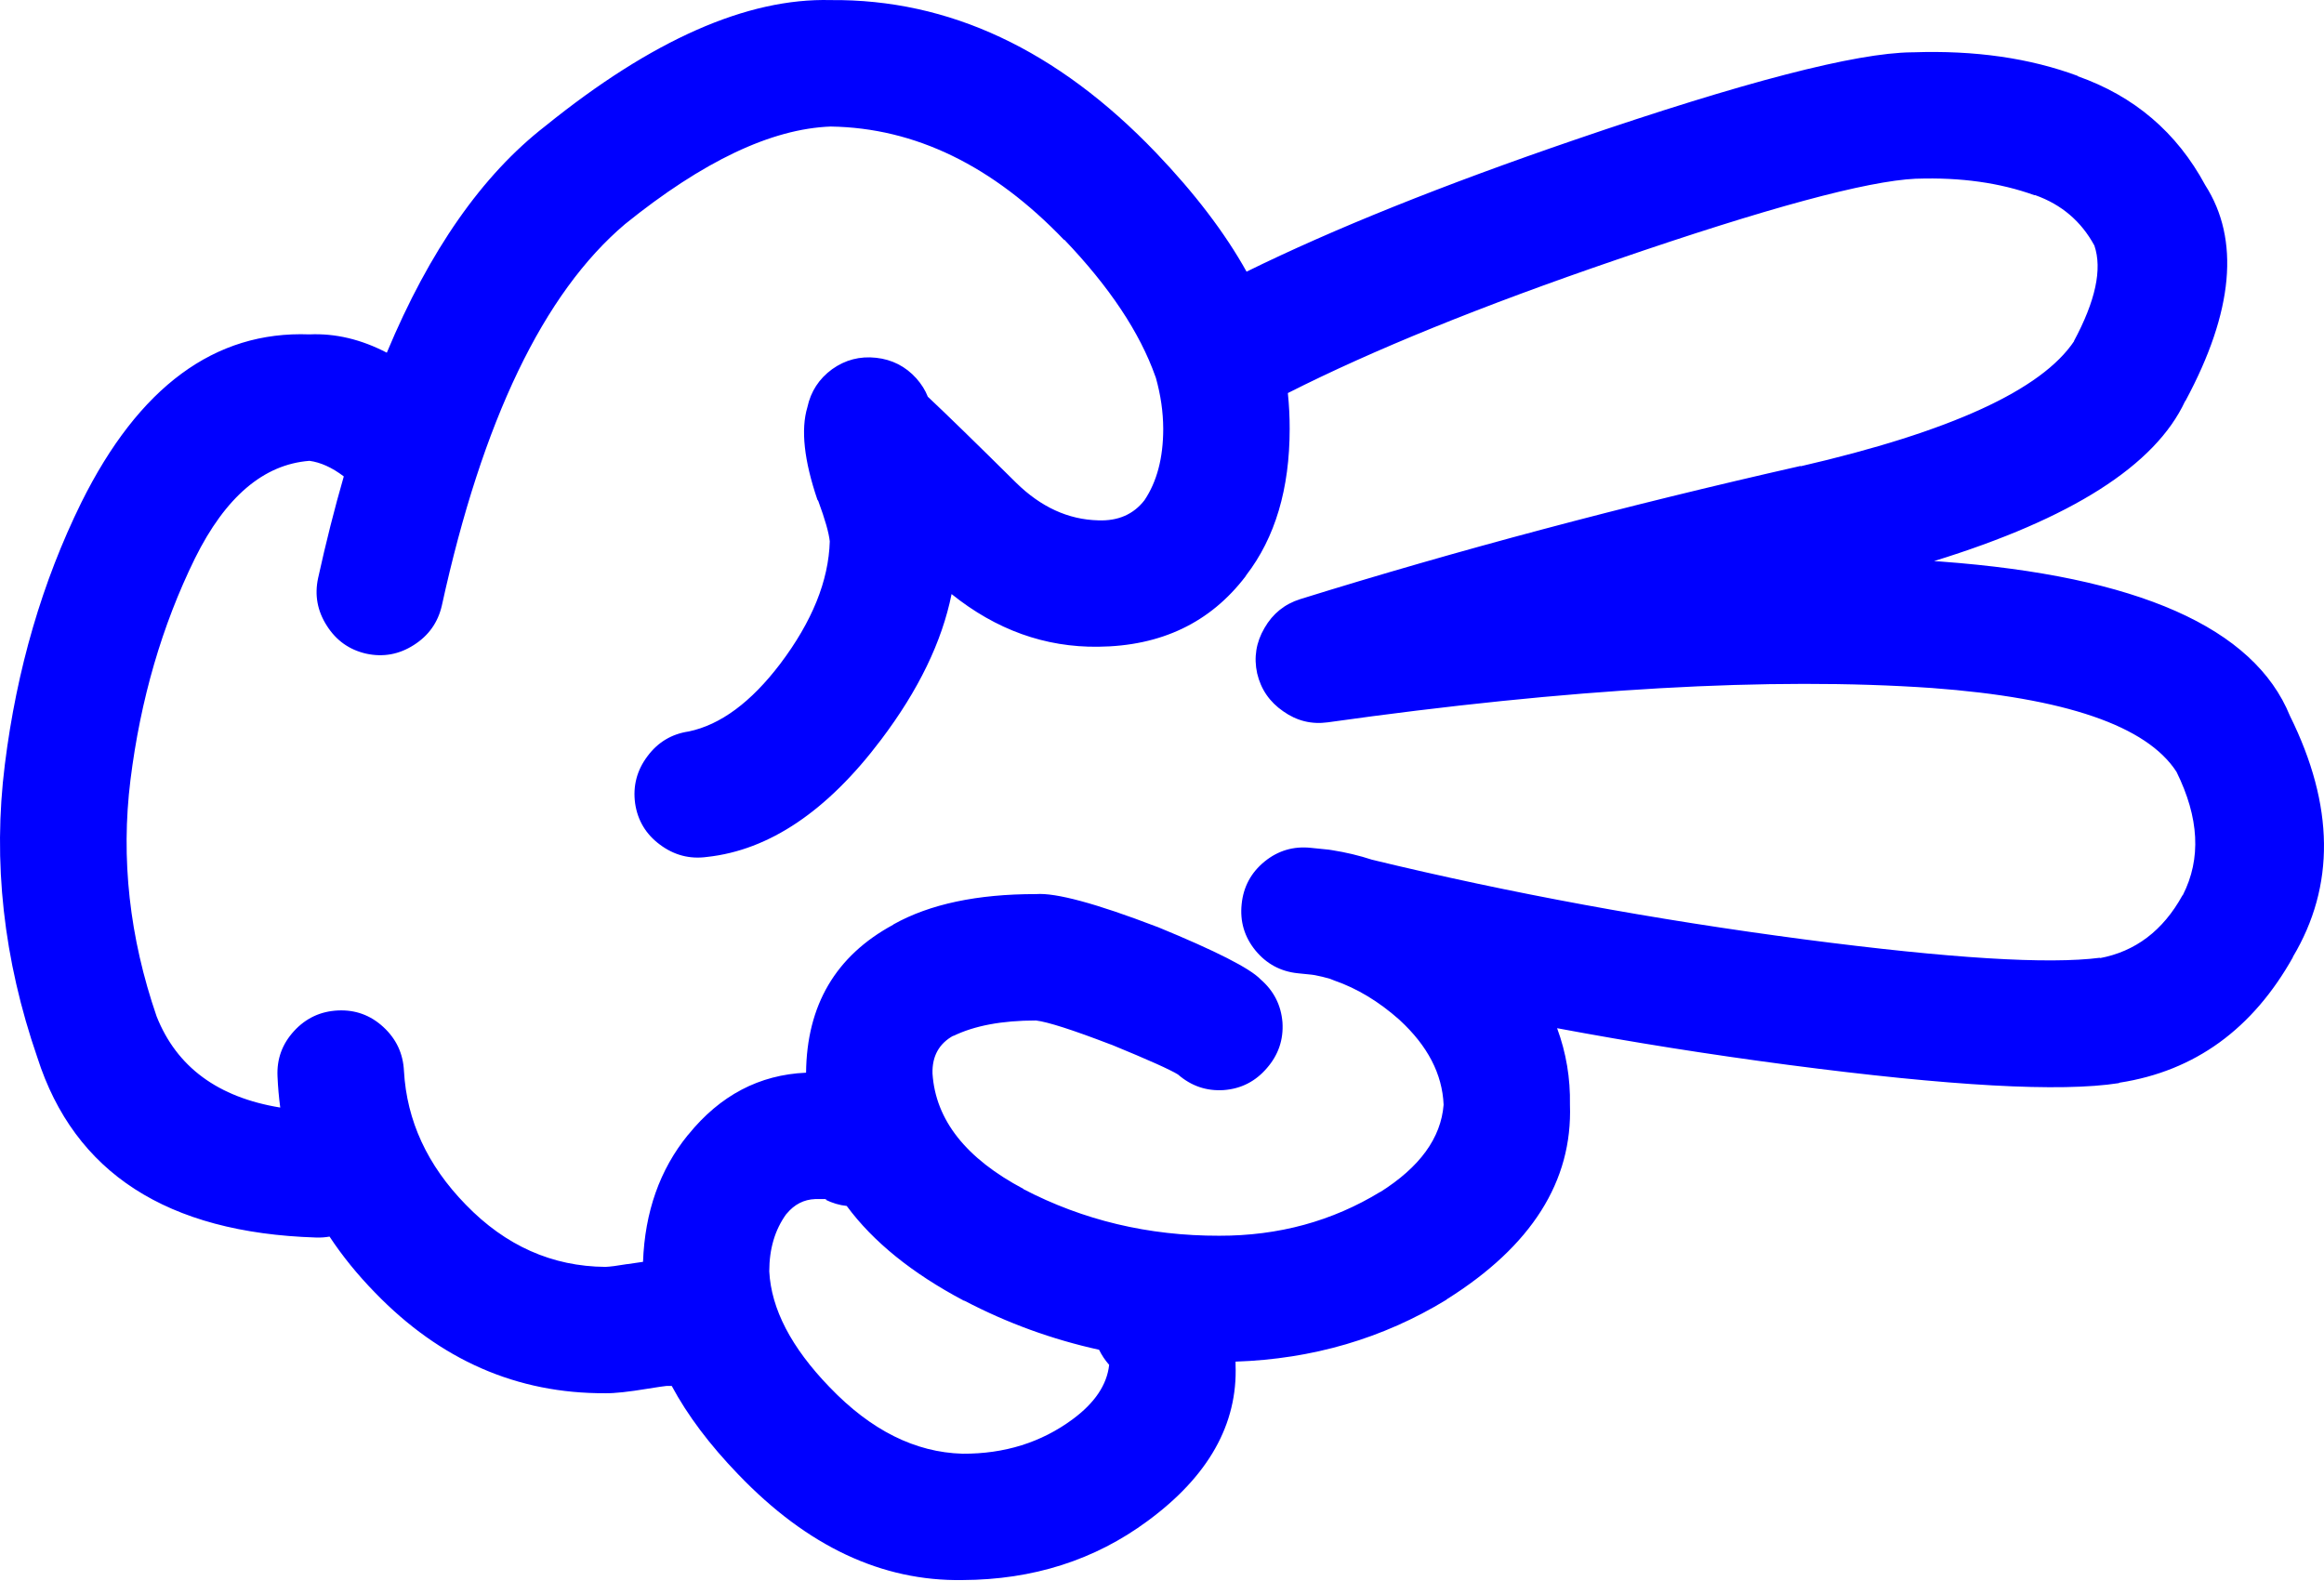
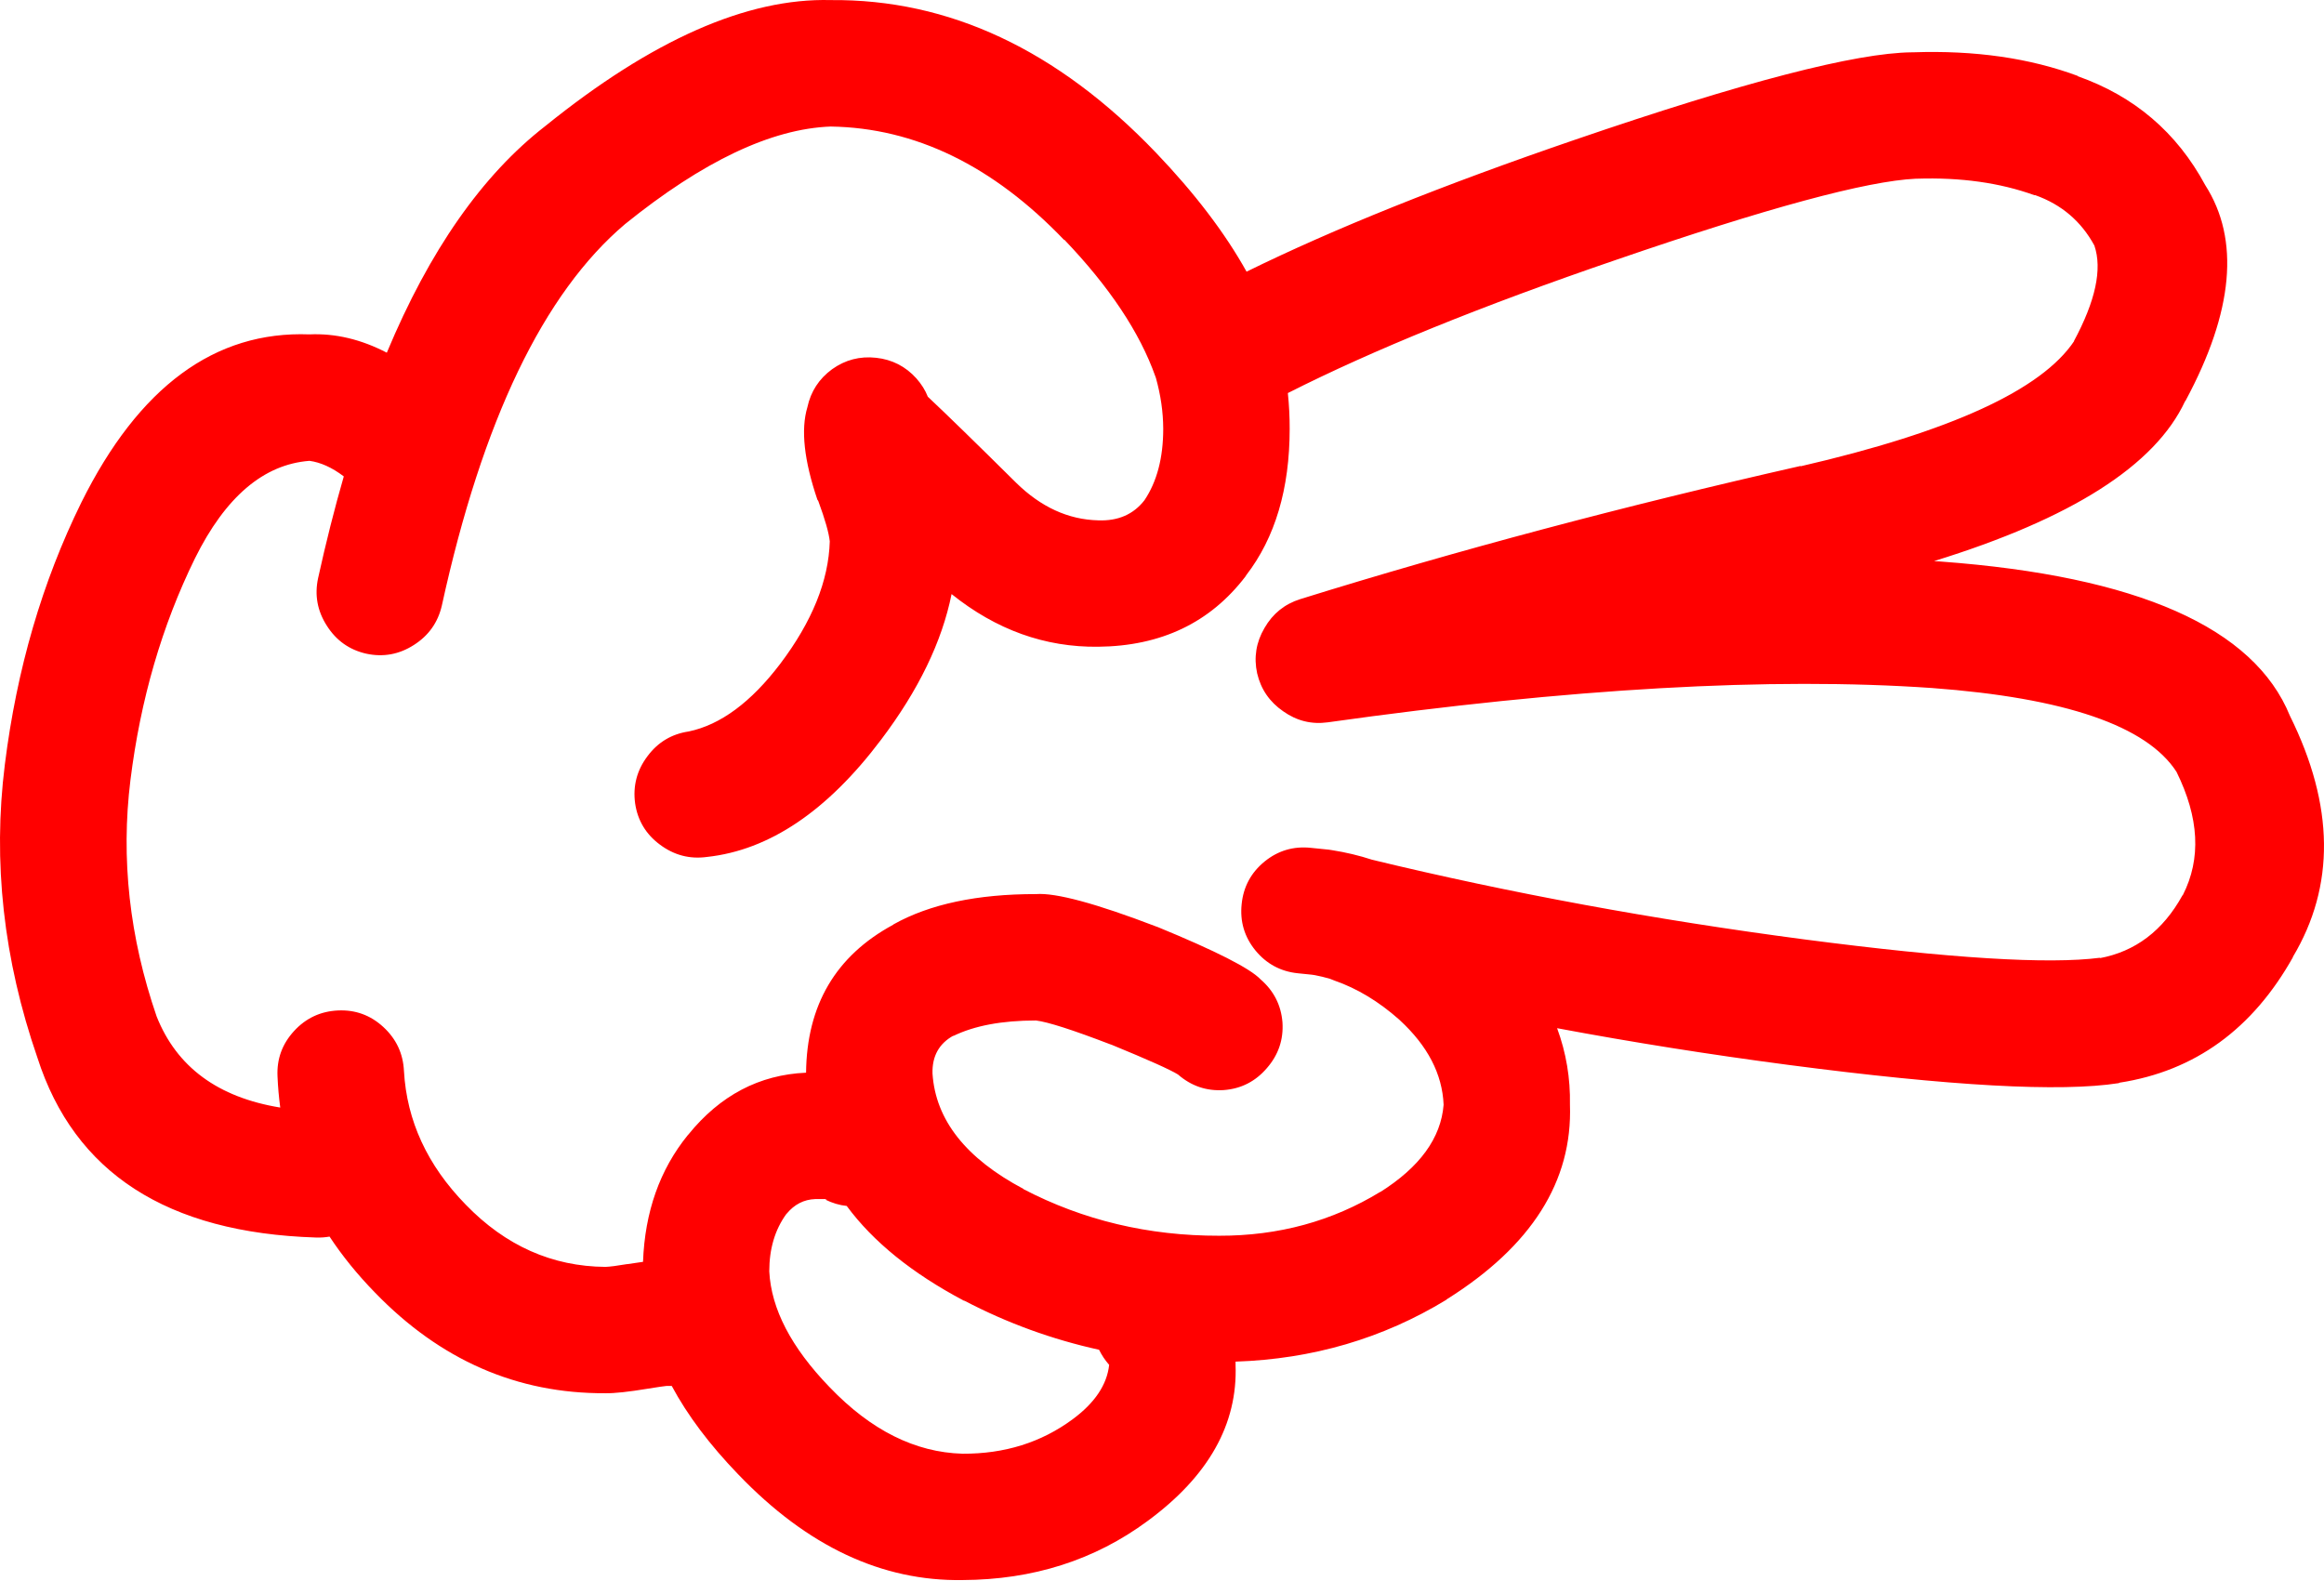
- <svg xmlns="http://www.w3.org/2000/svg" version="1.1" x="0px" y="0px" viewBox="0 0 83.242 56.605" style="fill:blue" enable-background="new 0 0 90 90" xml:space="preserve" id="svg2" width="83.242" height="56.605">
+ <svg xmlns="http://www.w3.org/2000/svg" version="1.1" x="0px" y="0px" viewBox="0 0 83.242 56.605" style="fill:red" enable-background="new 0 0 90 90" xml:space="preserve" id="svg2" width="83.242" height="56.605">
  <defs id="defs8" />
  <path d="m 1.339,37.887 c 1.322,4.128 4.646,6.277 9.975,6.446 0.168,0.006 0.332,-0.005 0.49,-0.033 0.457,0.693 0.998,1.36 1.625,2.003 2.34,2.421 5.09,3.624 8.252,3.608 0.32,0.007 0.83,-0.048 1.525,-0.163 0.352,-0.057 0.576,-0.09 0.674,-0.099 0.063,0 0.121,0 0.18,0 0.564,1.052 1.357,2.106 2.379,3.166 l 0.016,0.016 c 2.459,2.563 5.133,3.82 8.023,3.773 2.523,-0.011 4.732,-0.715 6.627,-2.116 2.18,-1.603 3.23,-3.467 3.151,-5.594 0,-0.036 0,-0.075 0,-0.115 2.76,-0.092 5.275,-0.83 7.547,-2.214 l 0.017,-0.018 c 3.037,-1.905 4.509,-4.229 4.413,-6.972 0.018,-0.947 -0.135,-1.859 -0.46,-2.741 2.698,0.506 5.454,0.942 8.269,1.313 5.816,0.763 9.765,0.981 11.845,0.656 0.011,-0.006 0.022,-0.012 0.033,-0.017 2.698,-0.418 4.771,-1.922 6.218,-4.511 l -0.017,0.016 c 1.526,-2.55 1.494,-5.431 -0.099,-8.646 -1.287,-3.163 -5.454,-5.006 -12.501,-5.528 -0.082,-0.007 -0.165,-0.012 -0.246,-0.017 4.924,-1.519 7.921,-3.429 8.99,-5.725 l 0.017,-0.017 c 1.72,-3.199 1.954,-5.775 0.706,-7.726 -1.017,-1.889 -2.542,-3.189 -4.577,-3.905 l 0.032,0 c -1.733,-0.646 -3.706,-0.93 -5.923,-0.853 l -0.033,0 c -2.013,0.018 -6.038,1.063 -12.073,3.132 -4.726,1.618 -8.647,3.193 -11.764,4.726 -0.777,-1.395 -1.861,-2.815 -3.248,-4.265 -3.529,-3.685 -7.412,-5.504 -11.648,-5.464 -2.996,-0.079 -6.402,1.426 -10.221,4.512 -2.262,1.756 -4.152,4.462 -5.678,8.12 -0.92,-0.479 -1.844,-0.698 -2.771,-0.656 -3.387,-0.13 -6.111,1.876 -8.17,6.021 -1.4,2.843 -2.314,5.972 -2.74,9.385 -0.438,3.489 -0.05,6.989 1.165,10.502 z m 33.188,8.71 0.018,0 c 1.533,0.803 3.141,1.387 4.822,1.757 0.092,0.188 0.211,0.37 0.361,0.541 -0.078,0.715 -0.516,1.365 -1.313,1.953 -1.125,0.829 -2.436,1.238 -3.938,1.23 -1.697,-0.047 -3.283,-0.84 -4.758,-2.38 l -0.015,-0.015 c -1.363,-1.413 -2.08,-2.791 -2.15,-4.136 0,-0.806 0.201,-1.489 0.607,-2.051 l 0.016,-0.016 c 0.277,-0.334 0.615,-0.508 1.018,-0.524 0.188,-0.001 0.313,-0.001 0.377,0 0.02,0.004 0.035,0.01 0.051,0.017 l -0.066,0 c 0.256,0.126 0.514,0.203 0.771,0.229 0.947,1.284 2.347,2.415 4.199,3.395 z m -27.545,-26.592 c 1.092,-2.204 2.459,-3.369 4.102,-3.496 0.4,0.054 0.811,0.24 1.23,0.558 -0.332,1.15 -0.639,2.365 -0.92,3.643 -0.131,0.608 -0.027,1.177 0.313,1.706 0.336,0.53 0.807,0.864 1.41,1.001 0.609,0.132 1.18,0.028 1.707,-0.311 0.529,-0.336 0.863,-0.807 1.002,-1.412 1.453,-6.635 3.641,-11.19 6.561,-13.665 2.789,-2.252 5.244,-3.417 7.367,-3.496 3.025,0.046 5.814,1.402 8.367,4.069 l 0,-0.017 c 1.619,1.693 2.707,3.329 3.264,4.905 0.006,0.017 0.012,0.033 0.018,0.049 0.17,0.608 0.26,1.215 0.262,1.821 0,1.042 -0.225,1.894 -0.672,2.56 -0.393,0.508 -0.947,0.749 -1.658,0.721 -1.072,-0.027 -2.051,-0.476 -2.936,-1.344 -1.441,-1.428 -2.496,-2.456 -3.166,-3.085 -0.09,-0.232 -0.229,-0.452 -0.41,-0.657 -0.389,-0.431 -0.871,-0.676 -1.443,-0.738 -0.578,-0.064 -1.104,0.073 -1.576,0.41 -0.469,0.344 -0.764,0.798 -0.885,1.362 -0.24,0.799 -0.119,1.904 0.359,3.313 0.014,0.015 0.023,0.032 0.033,0.05 0.242,0.658 0.379,1.139 0.41,1.443 -0.041,1.41 -0.631,2.87 -1.771,4.381 -1.049,1.382 -2.143,2.19 -3.281,2.428 -0.611,0.09 -1.105,0.385 -1.477,0.886 -0.381,0.505 -0.527,1.069 -0.443,1.69 0.09,0.611 0.385,1.104 0.887,1.477 0.506,0.379 1.068,0.527 1.689,0.442 2.23,-0.243 4.309,-1.644 6.234,-4.2 1.34,-1.771 2.182,-3.511 2.525,-5.217 1.596,1.281 3.346,1.91 5.25,1.887 2.256,-0.022 4.017,-0.864 5.283,-2.526 l 0.018,-0.033 c 1.038,-1.346 1.559,-3.097 1.559,-5.25 0.001,-0.425 -0.021,-0.852 -0.065,-1.279 3.044,-1.542 6.965,-3.133 11.763,-4.774 5.393,-1.855 8.969,-2.823 10.729,-2.905 l 0.032,0 c 1.578,-0.052 2.983,0.145 4.217,0.591 l 0.033,0 c 0.938,0.334 1.645,0.937 2.115,1.805 0.287,0.842 0.04,1.984 -0.737,3.429 l 0.017,-0.015 c -1.169,1.757 -4.439,3.255 -9.811,4.494 l 0.017,-0.016 c -6.342,1.437 -12.319,3.027 -17.933,4.774 -0.559,0.176 -0.985,0.521 -1.279,1.033 -0.3,0.512 -0.387,1.054 -0.263,1.624 0.134,0.572 0.445,1.025 0.937,1.363 0.481,0.341 1.012,0.472 1.591,0.393 8.668,-1.22 15.882,-1.629 21.639,-1.23 4.776,0.353 7.696,1.354 8.762,3.002 0.813,1.644 0.891,3.112 0.229,4.414 l -0.017,0.016 c -0.696,1.262 -1.687,2.011 -2.969,2.248 l 0.032,-0.018 c -1.856,0.244 -5.39,0.025 -10.598,-0.655 -5.378,-0.707 -10.54,-1.657 -15.486,-2.854 -0.46,-0.151 -0.941,-0.266 -1.445,-0.345 -0.041,-0.007 -0.078,-0.012 -0.113,-0.017 -0.202,-0.021 -0.416,-0.044 -0.641,-0.065 -0.62,-0.065 -1.174,0.099 -1.657,0.492 -0.483,0.396 -0.758,0.906 -0.819,1.526 -0.065,0.619 0.099,1.172 0.491,1.655 0.398,0.485 0.907,0.758 1.526,0.821 0.171,0.018 0.335,0.035 0.492,0.05 0.038,0.007 0.076,0.012 0.115,0.017 0.182,0.035 0.362,0.078 0.541,0.131 0.05,0.022 0.104,0.044 0.164,0.065 0.81,0.281 1.58,0.747 2.313,1.395 l 0.017,0.017 c 1.005,0.924 1.529,1.936 1.575,3.035 -0.095,1.193 -0.854,2.237 -2.281,3.134 l 0.018,-0.017 c -1.725,1.055 -3.649,1.579 -5.775,1.575 -2.531,0.005 -4.873,-0.553 -7.021,-1.674 l 0.016,0 c -2.066,-1.093 -3.154,-2.472 -3.264,-4.134 -0.018,-0.626 0.236,-1.08 0.754,-1.363 l -0.016,0.018 c 0.76,-0.372 1.75,-0.558 2.969,-0.558 0.422,0.051 1.309,0.335 2.658,0.853 0.016,0.006 0.031,0.013 0.049,0.016 1.311,0.539 2.104,0.894 2.379,1.066 0.475,0.413 1.021,0.599 1.641,0.558 0.62,-0.047 1.134,-0.31 1.542,-0.786 0.414,-0.474 0.599,-1.021 0.559,-1.641 -0.05,-0.619 -0.313,-1.133 -0.788,-1.542 -0.376,-0.394 -1.602,-1.017 -3.676,-1.87 -0.018,-0.005 -0.033,-0.01 -0.049,-0.017 -2.168,-0.831 -3.605,-1.218 -4.314,-1.165 -2.105,-0.002 -3.807,0.359 -5.102,1.083 l -0.018,0.017 c -2.055,1.112 -3.092,2.879 -3.117,5.298 -1.674,0.073 -3.08,0.813 -4.215,2.215 l -0.018,0.018 c -1.006,1.238 -1.541,2.753 -1.607,4.543 -0.162,0.021 -0.348,0.049 -0.559,0.082 l -0.016,0 c -0.354,0.06 -0.611,0.093 -0.771,0.099 -1.912,-0.015 -3.58,-0.759 -5.004,-2.23 -1.375,-1.408 -2.113,-3.005 -2.213,-4.79 -0.031,-0.626 -0.277,-1.149 -0.74,-1.575 -0.461,-0.424 -1.004,-0.62 -1.623,-0.591 -0.625,0.029 -1.15,0.275 -1.574,0.737 -0.424,0.462 -0.621,1.003 -0.592,1.624 0.016,0.379 0.049,0.751 0.098,1.117 -2.232,-0.364 -3.709,-1.453 -4.428,-3.265 -0.975,-2.833 -1.285,-5.653 -0.938,-8.465 0.359,-2.889 1.13,-5.536 2.31,-7.942 z" id="path4" />
</svg>
